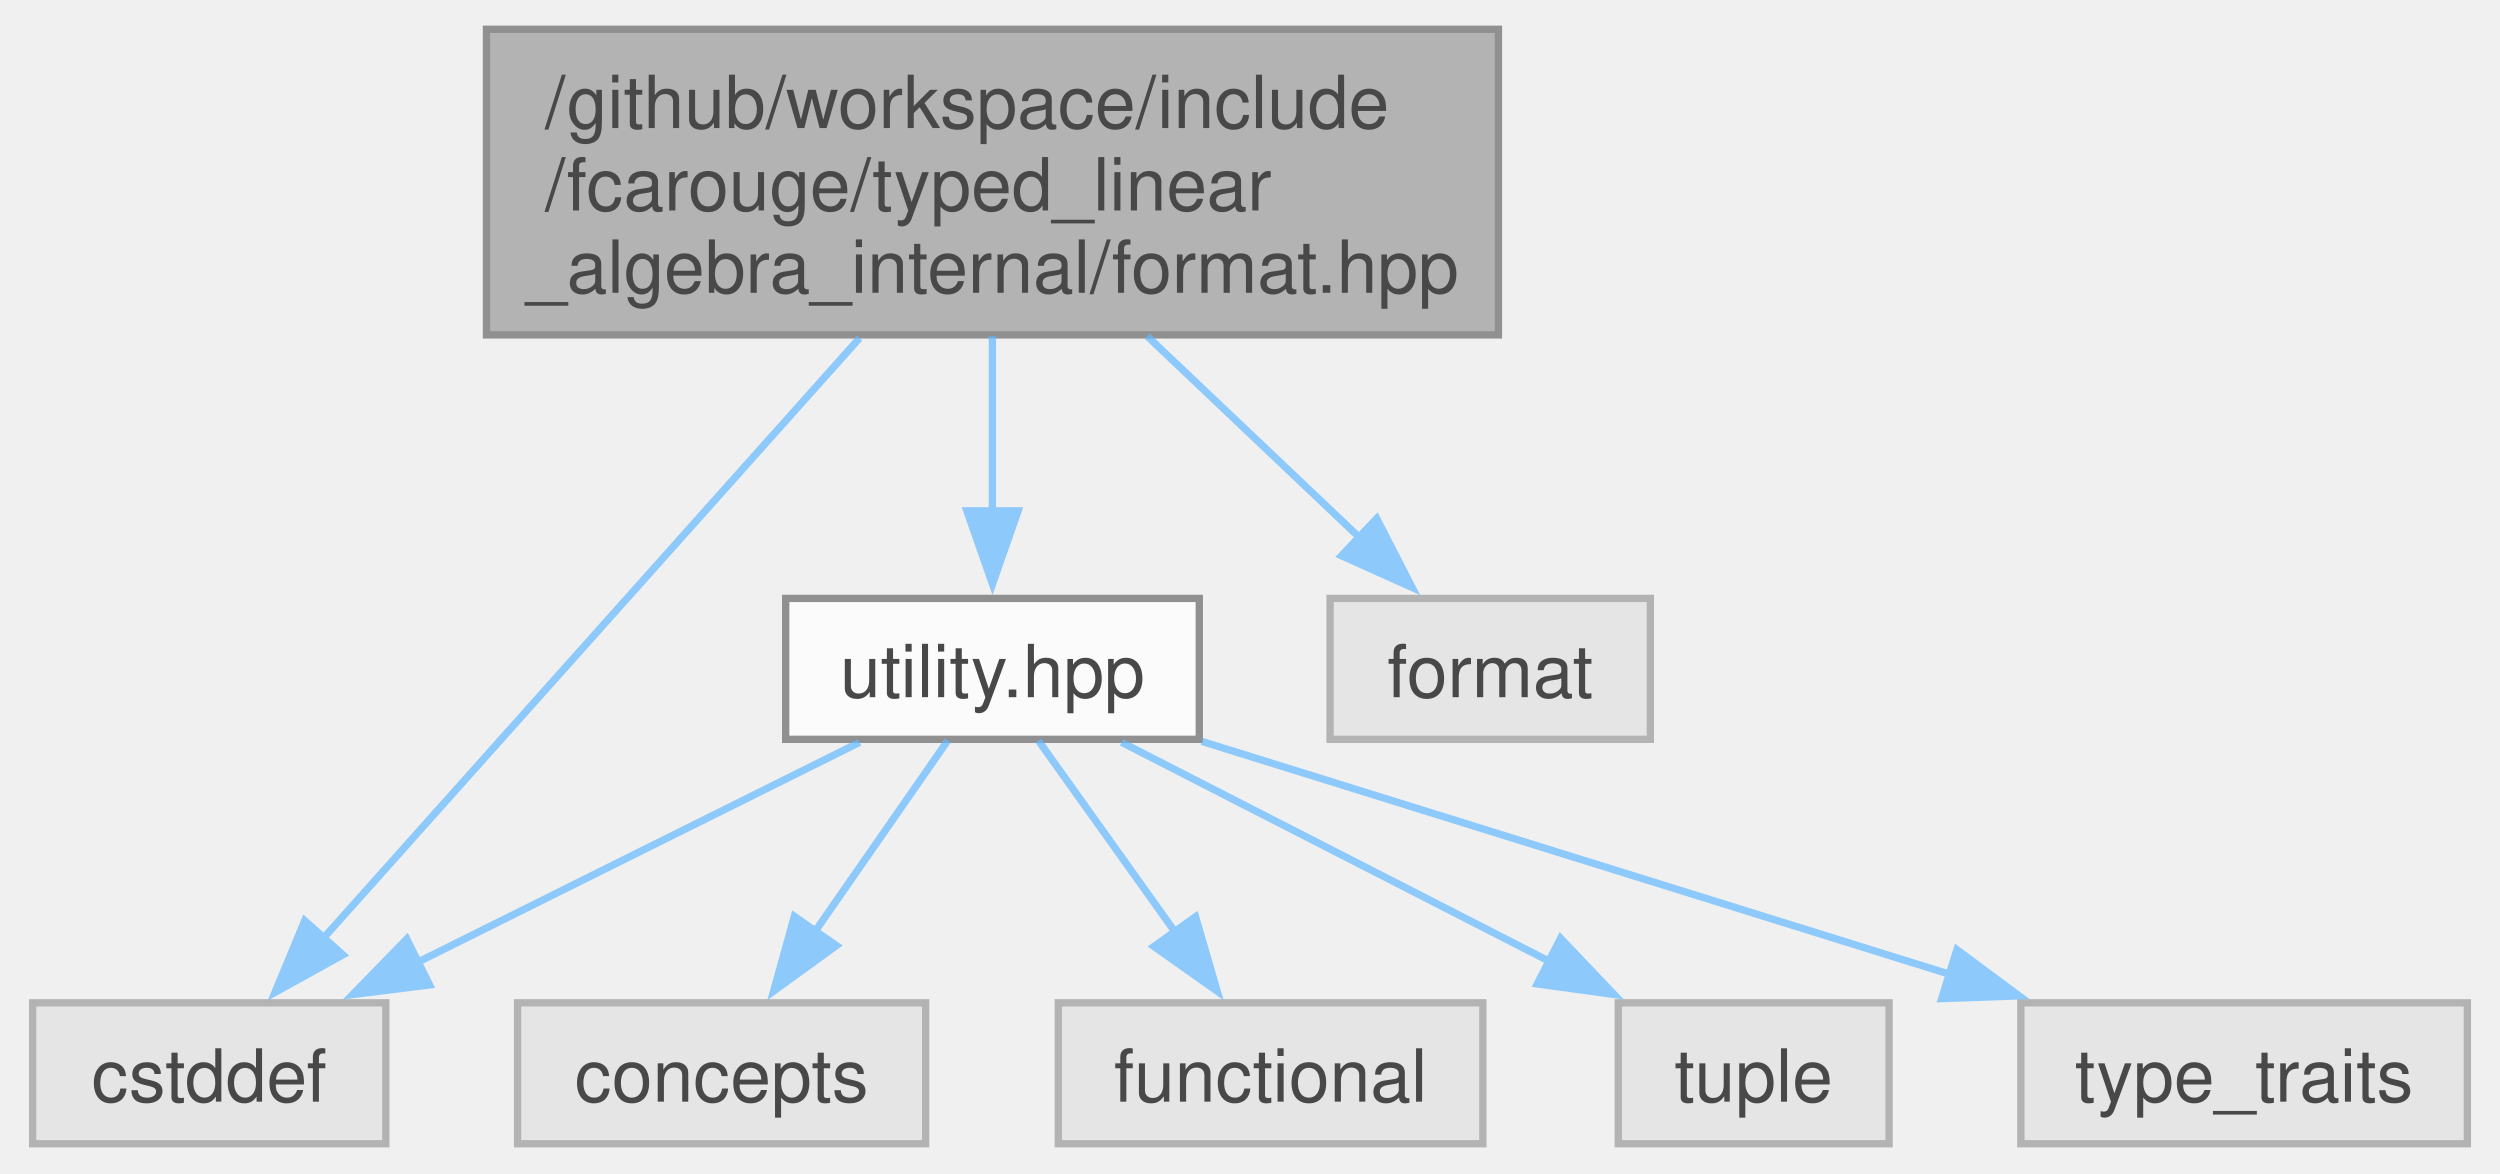
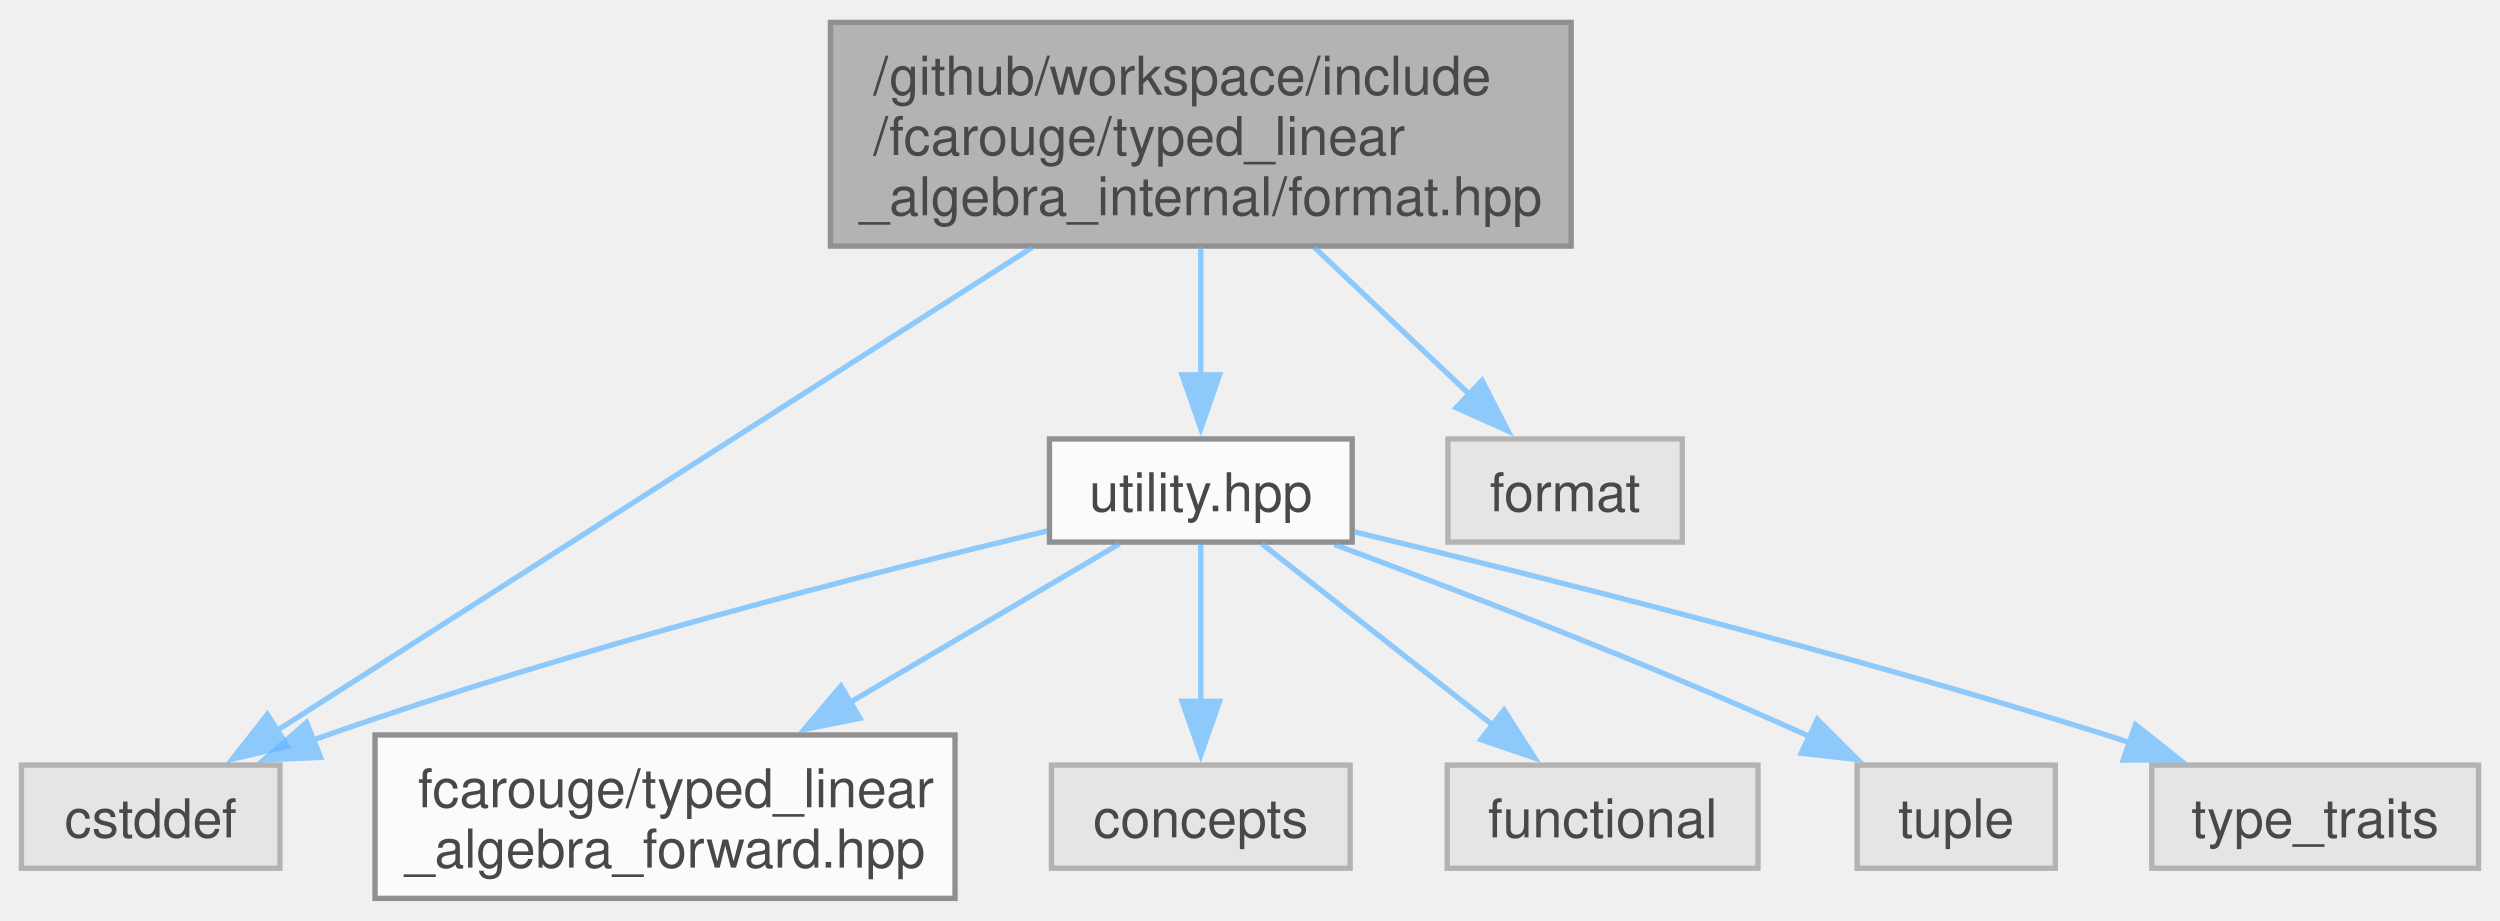
- <svg xmlns="http://www.w3.org/2000/svg" xmlns:xlink="http://www.w3.org/1999/xlink" width="341pt" height="160pt" viewBox="0.00 0.00 340.62 160.25">
+ <svg xmlns="http://www.w3.org/2000/svg" xmlns:xlink="http://www.w3.org/1999/xlink" width="467pt" height="172pt" viewBox="0.00 0.00 466.62 171.50">
  <svg id="main" version="1.1" xml:space="preserve">
    <style type="text/css">
.node, .edge {opacity: 0.7;}
.node.selected, .edge.selected {opacity: 1;}
.edge:hover path { stroke: red; }
.edge:hover polygon { stroke: red; fill: red; }
</style>
    <svg id="graph" class="graph">
-       <g id="graph0" class="graph" transform="scale(1 1) rotate(0) translate(4 156.25)">
+       <g id="graph0" class="graph" transform="scale(1 1) rotate(0) translate(4 167.5)">
        <g id="Node000001" class="node">
          <g id="a_Node000001">
            <a xlink:title="Formatting support for the typed matrix.">
-               <polygon fill="#999999" stroke="#666666" points="200.25,-152.25 62,-152.25 62,-110.5 200.25,-110.5 200.25,-152.25" />
-               <text text-anchor="start" x="70" y="-138.75" font-family="Helvetica,sans-Serif" font-size="10.00">/github/workspace/include</text>
-               <text text-anchor="start" x="70" y="-127.5" font-family="Helvetica,sans-Serif" font-size="10.00">/fcarouge/typed_linear</text>
-               <text text-anchor="middle" x="131.12" y="-116.25" font-family="Helvetica,sans-Serif" font-size="10.00">_algebra_internal/format.hpp</text>
+               <polygon fill="#999999" stroke="#666666" points="289.25,-163.5 151,-163.5 151,-121.75 289.25,-121.75 289.25,-163.5" />
+               <text text-anchor="start" x="159" y="-150" font-family="Helvetica,sans-Serif" font-size="10.00">/github/workspace/include</text>
+               <text text-anchor="start" x="159" y="-138.75" font-family="Helvetica,sans-Serif" font-size="10.00">/fcarouge/typed_linear</text>
+               <text text-anchor="middle" x="220.12" y="-127.5" font-family="Helvetica,sans-Serif" font-size="10.00">_algebra_internal/format.hpp</text>
            </a>
          </g>
        </g>
        <g id="Node000002" class="node">
          <g id="a_Node000002">
            <a xlink:href="utility_8hpp.xhtml" target="_top" xlink:title=" ">
-               <polygon fill="white" stroke="#666666" points="159.38,-74.5 102.88,-74.5 102.88,-55.25 159.38,-55.25 159.38,-74.5" />
-               <text text-anchor="middle" x="131.12" y="-61" font-family="Helvetica,sans-Serif" font-size="10.00">utility.hpp</text>
+               <polygon fill="white" stroke="#666666" points="248.38,-85.75 191.88,-85.75 191.88,-66.5 248.38,-66.5 248.38,-85.75" />
+               <text text-anchor="middle" x="220.12" y="-72.25" font-family="Helvetica,sans-Serif" font-size="10.00">utility.hpp</text>
            </a>
          </g>
        </g>
        <g id="edge1_Node000001_Node000002" class="edge">
          <g id="a_edge1_Node000001_Node000002">
            <a xlink:title=" ">
-               <path fill="none" stroke="#63b8ff" d="M131.12,-110.32C131.12,-102.65 131.12,-93.89 131.12,-86.2" />
-               <polygon fill="#63b8ff" stroke="#63b8ff" points="134.63,-86.46 131.13,-76.46 127.63,-86.46 134.63,-86.46" />
+               <path fill="none" stroke="#63b8ff" d="M220.12,-121.57C220.12,-113.9 220.12,-105.14 220.12,-97.45" />
+               <polygon fill="#63b8ff" stroke="#63b8ff" points="223.63,-97.71 220.13,-87.71 216.63,-97.71 223.63,-97.71" />
+             </a>
+           </g>
+         </g>
+         <g id="Node000005" class="node">
+           <g id="a_Node000005">
+             <a xlink:title=" ">
+               <polygon fill="#e0e0e0" stroke="#999999" points="48.25,-24.88 0,-24.88 0,-5.63 48.25,-5.63 48.25,-24.88" />
+               <text text-anchor="middle" x="24.12" y="-11.38" font-family="Helvetica,sans-Serif" font-size="10.00">cstddef</text>
+             </a>
+           </g>
+         </g>
+         <g id="edge8_Node000001_Node000005" class="edge">
+           <g id="a_edge8_Node000001_Node000005">
+             <a xlink:title=" ">
+               <path fill="none" stroke="#63b8ff" d="M188.63,-121.48C149.24,-96.28 82.69,-53.71 47.52,-31.22" />
+               <polygon fill="#63b8ff" stroke="#63b8ff" points="49.67,-28.43 39.36,-25.99 45.9,-34.33 49.67,-28.43" />
+             </a>
+           </g>
+         </g>
+         <g id="Node000009" class="node">
+           <g id="a_Node000009">
+             <a xlink:title=" ">
+               <polygon fill="#e0e0e0" stroke="#999999" points="310,-85.75 266.25,-85.75 266.25,-66.5 310,-66.5 310,-85.75" />
+               <text text-anchor="middle" x="288.12" y="-72.25" font-family="Helvetica,sans-Serif" font-size="10.00">format</text>
+             </a>
+           </g>
+         </g>
+         <g id="edge9_Node000001_Node000009" class="edge">
+           <g id="a_edge9_Node000001_Node000009">
+             <a xlink:title=" ">
+               <path fill="none" stroke="#63b8ff" d="M241.27,-121.57C250.62,-112.69 261.51,-102.37 270.43,-93.91" />
+               <polygon fill="#63b8ff" stroke="#63b8ff" points="272.62,-96.66 277.46,-87.24 267.8,-91.58 272.62,-96.66" />
+             </a>
+           </g>
+         </g>
+         <g id="Node000003" class="node">
+           <g id="a_Node000003">
+             <a xlink:href="typed__linear__algebra__forward_8hpp.xhtml" target="_top" xlink:title="Authoritative forward declaration header.">
+               <polygon fill="white" stroke="#666666" points="174.25,-30.5 66,-30.5 66,0 174.25,0 174.25,-30.5" />
+               <text text-anchor="start" x="74" y="-17" font-family="Helvetica,sans-Serif" font-size="10.00">fcarouge/typed_linear</text>
+               <text text-anchor="middle" x="120.12" y="-5.75" font-family="Helvetica,sans-Serif" font-size="10.00">_algebra_forward.hpp</text>
+             </a>
+           </g>
+         </g>
+         <g id="edge2_Node000002_Node000003" class="edge">
+           <g id="a_edge2_Node000002_Node000003">
+             <a xlink:title=" ">
+               <path fill="none" stroke="#63b8ff" d="M204.94,-66.18C191.6,-58.33 171.7,-46.62 154.53,-36.51" />
+               <polygon fill="#63b8ff" stroke="#63b8ff" points="156.51,-33.61 146.11,-31.55 152.95,-39.64 156.51,-33.61" />
            </a>
          </g>
        </g>
        <g id="Node000004" class="node">
          <g id="a_Node000004">
            <a xlink:title=" ">
-               <polygon fill="#e0e0e0" stroke="#999999" points="48.25,-19.25 0,-19.25 0,0 48.25,0 48.25,-19.25" />
-               <text text-anchor="middle" x="24.12" y="-5.75" font-family="Helvetica,sans-Serif" font-size="10.00">cstddef</text>
+               <polygon fill="#e0e0e0" stroke="#999999" points="248,-24.88 192.25,-24.88 192.25,-5.63 248,-5.63 248,-24.88" />
+               <text text-anchor="middle" x="220.12" y="-11.38" font-family="Helvetica,sans-Serif" font-size="10.00">concepts</text>
            </a>
          </g>
        </g>
-         <g id="edge7_Node000001_Node000004" class="edge">
-           <g id="a_edge7_Node000001_Node000004">
+         <g id="edge3_Node000002_Node000004" class="edge">
+           <g id="a_edge3_Node000002_Node000004">
            <a xlink:title=" ">
-               <path fill="none" stroke="#63b8ff" d="M112.97,-110.06C92.41,-87.04 59.22,-49.9 39.76,-28.12" />
-               <polygon fill="#63b8ff" stroke="#63b8ff" points="42.39,-25.81 33.11,-20.68 37.17,-30.47 42.39,-25.81" />
+               <path fill="none" stroke="#63b8ff" d="M220.12,-66.18C220.12,-58.4 220.12,-46.83 220.12,-36.78" />
+               <polygon fill="#63b8ff" stroke="#63b8ff" points="223.63,-36.79 220.13,-26.79 216.63,-36.79 223.63,-36.79" />
+             </a>
+           </g>
+         </g>
+         <g id="edge4_Node000002_Node000005" class="edge">
+           <g id="a_edge4_Node000002_Node000005">
+             <a xlink:title=" ">
+               <path fill="none" stroke="#63b8ff" d="M191.48,-68.58C158.64,-60.77 103.36,-46.72 57.12,-30.5 56.17,-30.17 55.21,-29.82 54.24,-29.46" />
+               <polygon fill="#63b8ff" stroke="#63b8ff" points="55.83,-26.32 45.24,-25.86 53.23,-32.82 55.83,-26.32" />
+             </a>
+           </g>
+         </g>
+         <g id="Node000006" class="node">
+           <g id="a_Node000006">
+             <a xlink:title=" ">
+               <polygon fill="#e0e0e0" stroke="#999999" points="324.12,-24.88 266.12,-24.88 266.12,-5.63 324.12,-5.63 324.12,-24.88" />
+               <text text-anchor="middle" x="295.12" y="-11.38" font-family="Helvetica,sans-Serif" font-size="10.00">functional</text>
+             </a>
+           </g>
+         </g>
+         <g id="edge5_Node000002_Node000006" class="edge">
+           <g id="a_edge5_Node000002_Node000006">
+             <a xlink:title=" ">
+               <path fill="none" stroke="#63b8ff" d="M231.52,-66.18C242.97,-57.19 260.87,-43.14 274.77,-32.23" />
+               <polygon fill="#63b8ff" stroke="#63b8ff" points="276.73,-35.14 282.44,-26.21 272.41,-29.63 276.73,-35.14" />
+             </a>
+           </g>
+         </g>
+         <g id="Node000007" class="node">
+           <g id="a_Node000007">
+             <a xlink:title=" ">
+               <polygon fill="#e0e0e0" stroke="#999999" points="379.62,-24.88 342.62,-24.88 342.62,-5.63 379.62,-5.63 379.62,-24.88" />
+               <text text-anchor="middle" x="361.12" y="-11.38" font-family="Helvetica,sans-Serif" font-size="10.00">tuple</text>
+             </a>
+           </g>
+         </g>
+         <g id="edge6_Node000002_Node000007" class="edge">
+           <g id="a_edge6_Node000002_Node000007">
+             <a xlink:title=" ">
+               <path fill="none" stroke="#63b8ff" d="M245.09,-66.04C268.18,-57.46 303.32,-43.93 333.12,-30.5 333.35,-30.4 333.57,-30.3 333.8,-30.19" />
+               <polygon fill="#63b8ff" stroke="#63b8ff" points="335.21,-33.4 342.71,-25.91 332.18,-27.09 335.21,-33.4" />
            </a>
          </g>
        </g>
        <g id="Node000008" class="node">
          <g id="a_Node000008">
            <a xlink:title=" ">
-               <polygon fill="#e0e0e0" stroke="#999999" points="221,-74.5 177.25,-74.5 177.25,-55.25 221,-55.25 221,-74.5" />
-               <text text-anchor="middle" x="199.12" y="-61" font-family="Helvetica,sans-Serif" font-size="10.00">format</text>
+               <polygon fill="#e0e0e0" stroke="#999999" points="458.62,-24.88 397.62,-24.88 397.62,-5.63 458.62,-5.63 458.62,-24.88" />
+               <text text-anchor="middle" x="428.12" y="-11.38" font-family="Helvetica,sans-Serif" font-size="10.00">type_traits</text>
            </a>
          </g>
        </g>
-         <g id="edge8_Node000001_Node000008" class="edge">
-           <g id="a_edge8_Node000001_Node000008">
+         <g id="edge7_Node000002_Node000008" class="edge">
+           <g id="a_edge7_Node000002_Node000008">
            <a xlink:title=" ">
-               <path fill="none" stroke="#63b8ff" d="M152.27,-110.32C161.62,-101.44 172.51,-91.12 181.43,-82.66" />
-               <polygon fill="#63b8ff" stroke="#63b8ff" points="183.62,-85.41 188.46,-75.99 178.8,-80.33 183.62,-85.41" />
-             </a>
-           </g>
-         </g>
-         <g id="Node000003" class="node">
-           <g id="a_Node000003">
-             <a xlink:title=" ">
-               <polygon fill="#e0e0e0" stroke="#999999" points="122,-19.25 66.25,-19.25 66.25,0 122,0 122,-19.25" />
-               <text text-anchor="middle" x="94.12" y="-5.75" font-family="Helvetica,sans-Serif" font-size="10.00">concepts</text>
-             </a>
-           </g>
-         </g>
-         <g id="edge2_Node000002_Node000003" class="edge">
-           <g id="a_edge2_Node000002_Node000003">
-             <a xlink:title=" ">
-               <path fill="none" stroke="#63b8ff" d="M125.02,-55.08C120.06,-47.96 112.92,-37.68 106.75,-28.8" />
-               <polygon fill="#63b8ff" stroke="#63b8ff" points="109.81,-27.07 101.23,-20.85 104.06,-31.06 109.81,-27.07" />
-             </a>
-           </g>
-         </g>
-         <g id="edge3_Node000002_Node000004" class="edge">
-           <g id="a_edge3_Node000002_Node000004">
-             <a xlink:title=" ">
-               <path fill="none" stroke="#63b8ff" d="M112.97,-54.84C96.45,-46.62 71.78,-34.34 52.63,-24.81" />
-               <polygon fill="#63b8ff" stroke="#63b8ff" points="54.23,-21.7 43.72,-20.38 51.11,-27.97 54.23,-21.7" />
-             </a>
-           </g>
-         </g>
-         <g id="Node000005" class="node">
-           <g id="a_Node000005">
-             <a xlink:title=" ">
-               <polygon fill="#e0e0e0" stroke="#999999" points="198.12,-19.25 140.12,-19.25 140.12,0 198.12,0 198.12,-19.25" />
-               <text text-anchor="middle" x="169.12" y="-5.75" font-family="Helvetica,sans-Serif" font-size="10.00">functional</text>
-             </a>
-           </g>
-         </g>
-         <g id="edge4_Node000002_Node000005" class="edge">
-           <g id="a_edge4_Node000002_Node000005">
-             <a xlink:title=" ">
-               <path fill="none" stroke="#63b8ff" d="M137.4,-55.08C142.48,-47.96 149.82,-37.68 156.16,-28.8" />
-               <polygon fill="#63b8ff" stroke="#63b8ff" points="158.87,-31.01 161.83,-20.84 153.18,-26.95 158.87,-31.01" />
-             </a>
-           </g>
-         </g>
-         <g id="Node000006" class="node">
-           <g id="a_Node000006">
-             <a xlink:title=" ">
-               <polygon fill="#e0e0e0" stroke="#999999" points="253.62,-19.25 216.62,-19.25 216.62,0 253.62,0 253.62,-19.25" />
-               <text text-anchor="middle" x="235.12" y="-5.75" font-family="Helvetica,sans-Serif" font-size="10.00">tuple</text>
-             </a>
-           </g>
-         </g>
-         <g id="edge5_Node000002_Node000006" class="edge">
-           <g id="a_edge5_Node000002_Node000006">
-             <a xlink:title=" ">
-               <path fill="none" stroke="#63b8ff" d="M148.77,-54.84C164.75,-46.66 188.58,-34.46 207.16,-24.94" />
-               <polygon fill="#63b8ff" stroke="#63b8ff" points="208.74,-28.07 216.05,-20.39 205.55,-21.83 208.74,-28.07" />
-             </a>
-           </g>
-         </g>
-         <g id="Node000007" class="node">
-           <g id="a_Node000007">
-             <a xlink:title=" ">
-               <polygon fill="#e0e0e0" stroke="#999999" points="332.62,-19.25 271.62,-19.25 271.62,0 332.62,0 332.62,-19.25" />
-               <text text-anchor="middle" x="302.12" y="-5.75" font-family="Helvetica,sans-Serif" font-size="10.00">type_traits</text>
-             </a>
-           </g>
-         </g>
-         <g id="edge6_Node000002_Node000007" class="edge">
-           <g id="a_edge6_Node000002_Node000007">
-             <a xlink:title=" ">
-               <path fill="none" stroke="#63b8ff" d="M159.75,-54.96C187.81,-46.22 230.84,-32.82 262.25,-23.04" />
-               <polygon fill="#63b8ff" stroke="#63b8ff" points="262.88,-26.51 271.39,-20.2 260.8,-19.83 262.88,-26.51" />
+               <path fill="none" stroke="#63b8ff" d="M248.76,-68.42C282.56,-60.3 340.34,-45.82 389.12,-30.5 390.67,-30.01 392.25,-29.5 393.84,-28.98" />
+               <polygon fill="#63b8ff" stroke="#63b8ff" points="394.59,-32.42 402.89,-25.84 392.29,-25.81 394.59,-32.42" />
            </a>
          </g>
        </g>
      </g>
    </svg>
  </svg>
  <style type="text/css">

[data-mouse-over-selected='false'] { opacity: 0.7; }
[data-mouse-over-selected='true']  { opacity: 1.0; }

</style>
</svg>
